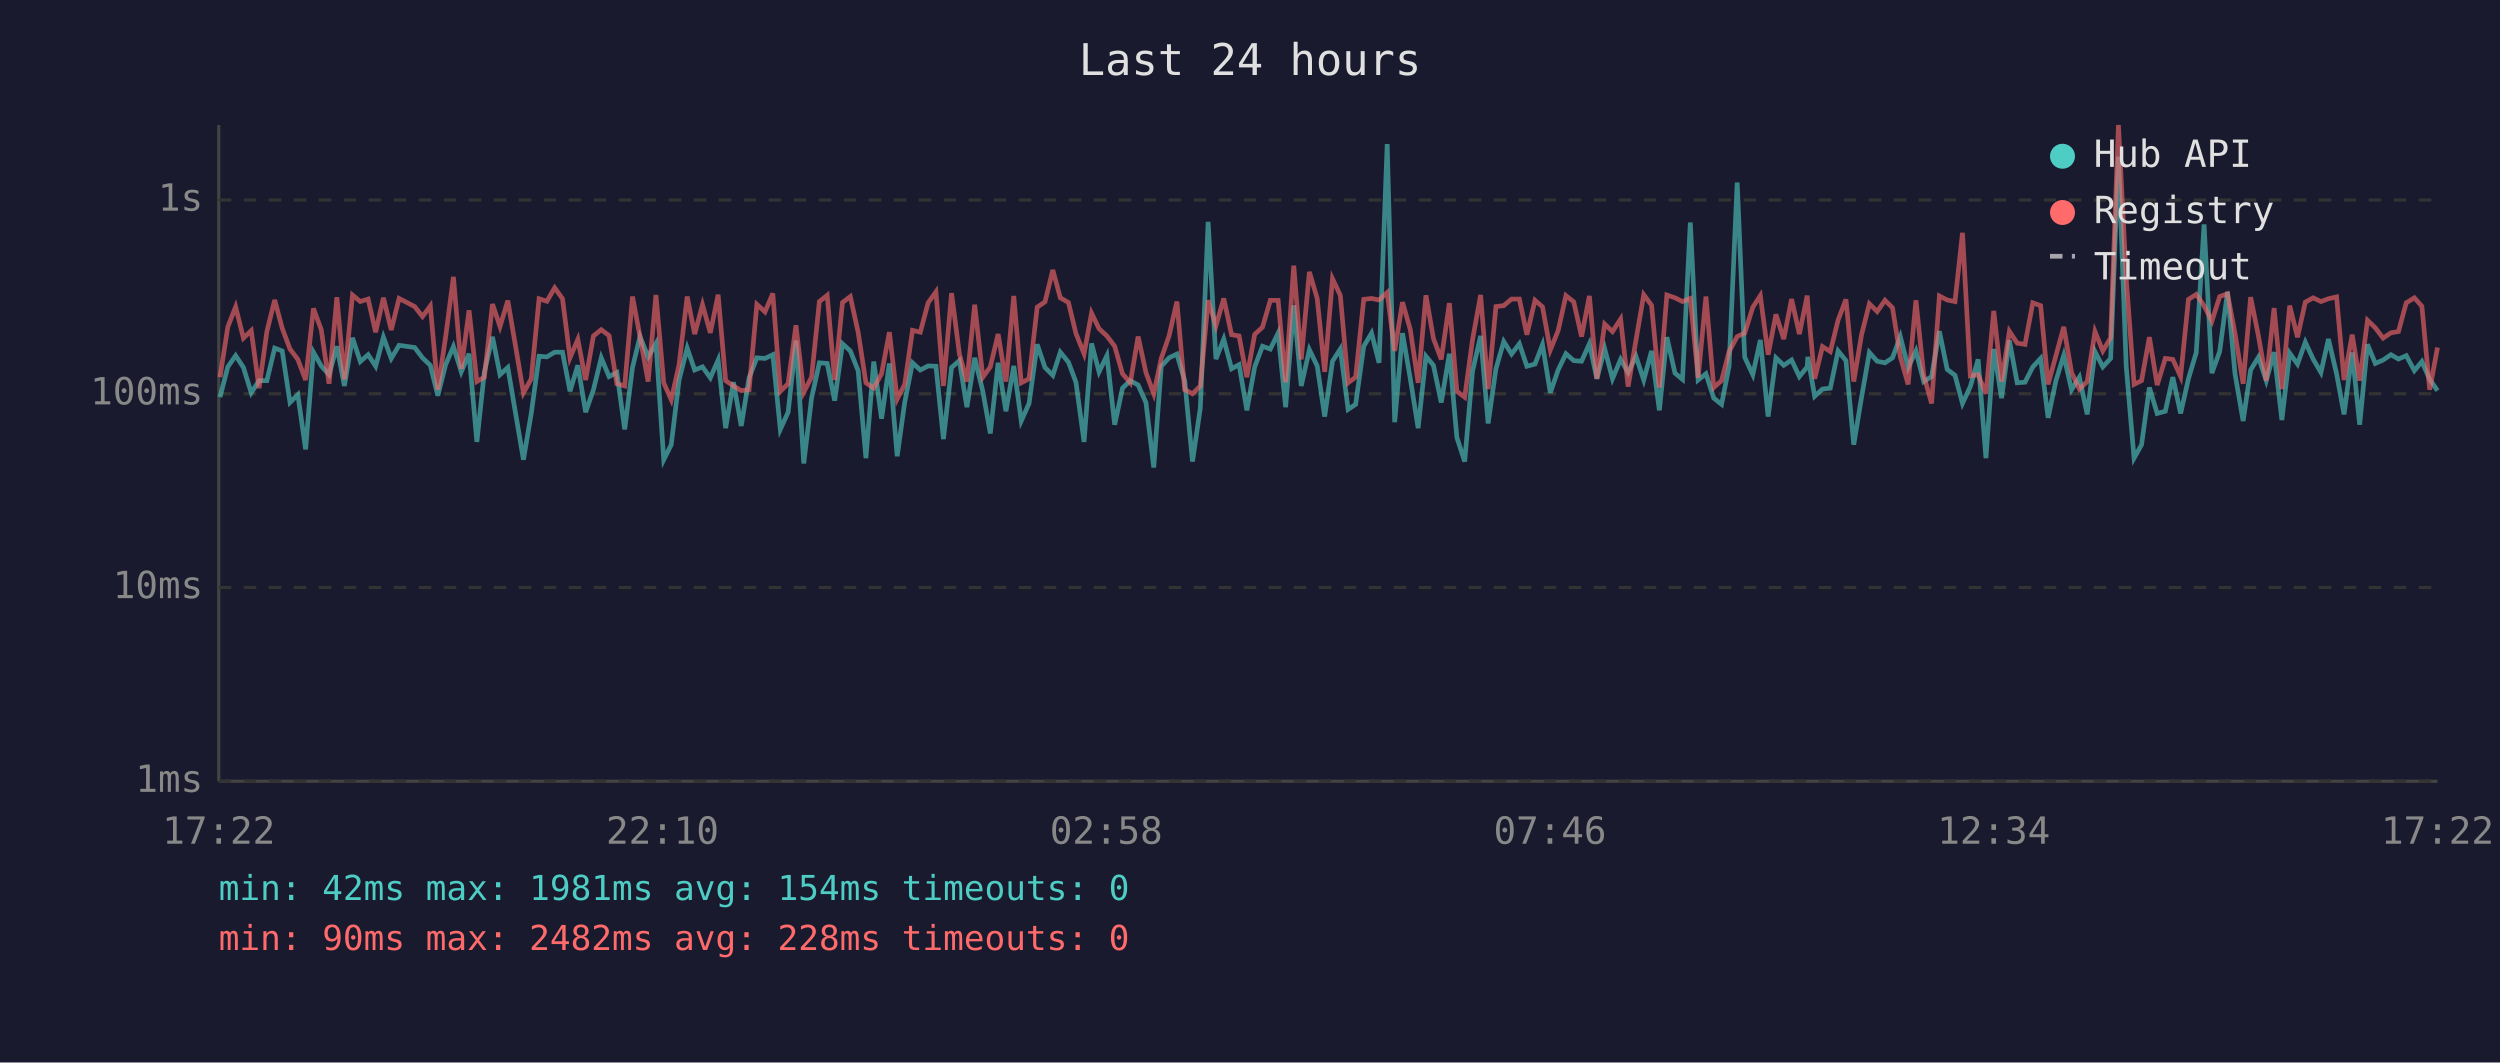
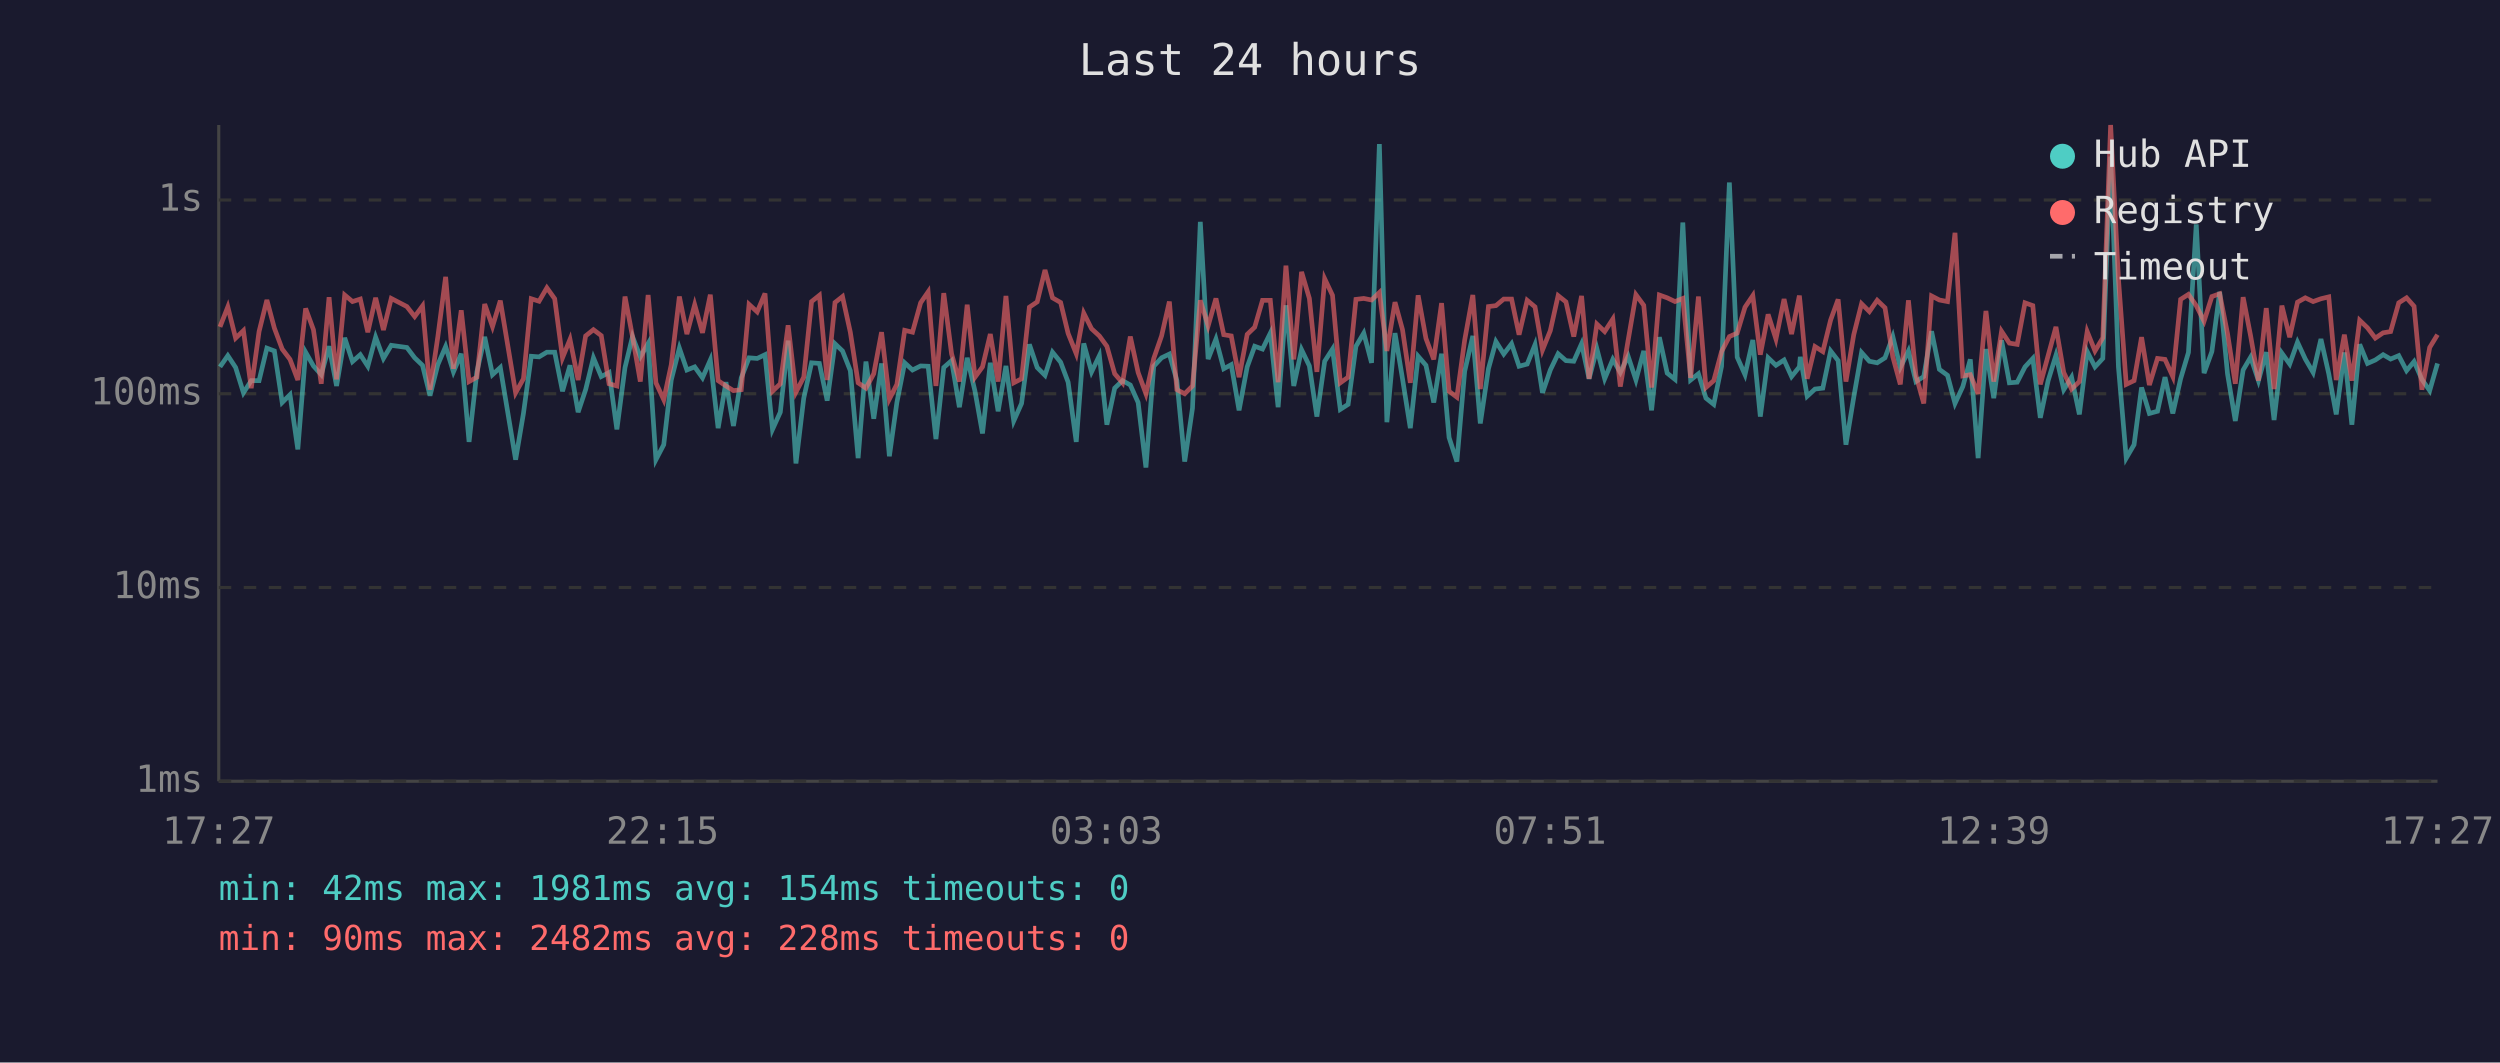
<svg xmlns="http://www.w3.org/2000/svg" viewBox="0 0 800 340" font-family="monospace" font-size="12">
  <rect width="800" height="340" fill="#1a1a2e" />
  <text x="400" y="24" fill="#e0e0e0" font-size="14" text-anchor="middle">Last 24 hours</text>
  <line x1="70" y1="40" x2="70" y2="250" stroke="#444" stroke-width="1" />
  <line x1="70" y1="250" x2="780" y2="250" stroke="#444" stroke-width="1" />
  <line x1="70" y1="250" x2="780" y2="250" stroke="#333" stroke-width="1" stroke-dasharray="4" />
  <text x="65" y="250" fill="#888" text-anchor="end" dominant-baseline="middle">1ms</text>
  <line x1="70" y1="188" x2="780" y2="188" stroke="#333" stroke-width="1" stroke-dasharray="4" />
  <text x="65" y="188" fill="#888" text-anchor="end" dominant-baseline="middle">10ms</text>
  <line x1="70" y1="126" x2="780" y2="126" stroke="#333" stroke-width="1" stroke-dasharray="4" />
  <text x="65" y="126" fill="#888" text-anchor="end" dominant-baseline="middle">100ms</text>
  <line x1="70" y1="64" x2="780" y2="64" stroke="#333" stroke-width="1" stroke-dasharray="4" />
  <text x="65" y="64" fill="#888" text-anchor="end" dominant-baseline="middle">1s</text>
-   <text x="70" y="270" fill="#888" text-anchor="middle">17:22</text>
-   <text x="212" y="270" fill="#888" text-anchor="middle">22:10</text>
-   <text x="354" y="270" fill="#888" text-anchor="middle">02:58</text>
-   <text x="496" y="270" fill="#888" text-anchor="middle">07:46</text>
-   <text x="638" y="270" fill="#888" text-anchor="middle">12:34</text>
-   <text x="780" y="270" fill="#888" text-anchor="middle">17:22</text>
-   <polyline points="70.4,127.1 72.9,117.4 75.4,113.8 77.9,117.6 80.4,125.7 82.9,121.8 85.4,121.8 87.9,111.4 90.3,112.3 92.8,128.8 95.3,126.3 97.8,143.8 100.3,112.7 102.8,117.1 105.3,119.9 107.8,110.8 110.2,123.5 112.8,108.1 115.3,115.7 117.8,113.5 120.2,117.2 122.7,107.9 125.2,114.7 127.7,110.5 132.7,111.2 135.2,114.5 137.7,116.9 140.1,126.6 142.6,116.7 145.1,110.9 147.6,119.0 150.1,113.2 152.6,141.4 155.0,119.0 157.6,107.8 160.0,119.9 162.5,117.6 167.5,147.1 170.0,132.3 172.5,114.0 175.0,114.2 177.5,112.7 180.0,112.7 182.4,125.2 184.9,116.9 187.4,131.9 189.9,124.7 192.4,114.5 194.9,120.5 197.4,119.2 199.9,137.4 202.4,117.6 204.8,107.7 207.4,114.2 209.9,109.9 212.4,147.1 214.8,142.3 217.3,121.6 219.9,111.4 222.3,118.4 224.8,117.4 227.3,120.9 229.8,115.2 232.2,137.0 234.7,122.3 237.2,136.3 239.7,120.9 242.2,114.5 244.8,114.7 247.3,113.5 249.7,137.4 252.2,131.9 254.7,109.0 257.2,148.3 259.7,127.4 262.2,116.1 264.7,116.3 267.1,128.2 269.6,110.0 272.1,112.3 274.6,118.6 277.1,146.6 279.6,115.7 282.1,134.0 284.6,116.3 287.1,146.0 289.5,128.8 292.0,116.1 294.5,118.4 297.0,117.1 299.5,117.2 301.9,140.5 304.5,117.6 307.0,115.4 309.4,130.3 311.9,114.5 314.5,125.2 316.9,138.7 319.4,116.1 321.9,131.6 324.4,117.1 326.8,134.7 329.3,129.1 331.9,110.2 334.4,117.6 336.9,120.1 339.3,112.7 341.9,115.9 344.3,122.3 346.9,141.4 349.3,109.9 351.7,119.0 354.2,113.8 356.7,135.9 359.2,124.2 361.7,121.8 364.2,123.2 366.7,128.8 369.2,149.6 371.6,117.2 374.1,114.5 376.6,113.3 379.1,121.8 381.6,147.7 384.1,130.6 386.6,71.0 389.1,114.9 391.6,108.5 394.1,118.0 396.5,116.7 399.0,131.3 401.5,117.4 404.0,110.8 406.5,111.7 409.0,106.6 411.4,130.3 414.0,97.7 416.4,123.5 419.0,111.9 421.5,117.1 423.9,133.3 426.4,115.6 428.9,111.7 431.4,131.0 433.8,129.4 436.4,110.8 438.9,106.6 441.3,116.1 443.9,46.1 446.3,135.1 448.8,106.6 451.3,121.2 453.8,137.0 456.3,114.0 458.7,116.9 461.2,128.8 463.8,113.2 466.2,140.0 468.7,147.7 471.2,118.8 473.8,107.5 476.2,135.5 478.7,118.0 481.2,109.3 483.7,113.3 486.2,110.0 488.6,117.2 491.2,116.5 493.6,110.3 496.1,125.7 498.6,118.4 501.1,113.2 503.6,115.4 506.1,115.6 508.6,110.0 511.0,121.2 513.5,111.6 516.0,121.2 518.6,115.0 521.0,119.2 523.5,114.0 526.0,121.6 528.5,112.3 531.0,131.3 533.4,107.9 536.0,119.4 538.4,121.4 540.9,71.2 543.4,121.6 545.9,119.6 548.4,127.4 550.9,129.4 553.3,117.2 555.9,58.4 558.3,114.3 560.9,119.9 563.3,108.8 565.8,133.3 568.3,114.5 570.8,116.9 573.3,115.2 575.8,120.5 578.3,117.4 578.5,114.2 580.7,126.8 583.2,124.5 585.7,124.2 588.2,112.3 590.7,115.4 593.2,142.3 595.7,127.1 598.2,112.8 600.7,115.6 603.2,116.1 605.6,114.5 608.1,107.7 610.6,117.6 613.1,112.3 615.6,122.1 618.1,120.5 620.6,106.0 623.1,118.2 625.6,120.1 628.0,129.1 630.5,123.7 633.0,115.0 635.5,146.6 638.0,111.7 640.5,127.4 643.0,108.9 645.5,122.5 648.0,122.3 650.5,117.4 653.0,114.7 655.4,133.7 657.9,121.8 660.4,113.7 662.9,124.7 665.4,120.7 667.9,132.6 670.4,112.5 672.9,117.4 675.4,114.7 677.9,50.1 680.4,117.4 682.9,146.6 685.3,142.3 687.8,124.0 690.3,132.3 692.9,131.6 695.3,120.7 697.8,132.3 700.3,121.2 702.8,112.8 705.3,71.8 707.8,119.4 710.3,112.5 712.8,93.4 715.2,119.6 717.8,134.7 720.2,118.4 722.7,114.3 725.2,121.8 727.7,112.7 730.2,134.4 732.7,113.0 735.2,116.5 737.7,109.5 740.2,114.9 742.7,119.2 745.1,108.5 747.7,119.6 750.1,132.6 752.7,112.8 755.1,135.9 757.6,110.2 760.1,116.3 762.6,115.2 765.1,113.5 767.5,114.9 770.0,113.8 772.6,118.6 775.0,115.7 777.5,121.4 780.0,125.0" fill="none" stroke="#4ecdc4" stroke-width="1.5" opacity="0.6" />
-   <polyline points="70.4,120.7 72.9,104.6 75.4,98.2 77.9,108.2 80.4,105.8 82.9,124.2 85.4,106.1 87.9,96.0 90.3,105.0 92.8,111.7 95.3,115.0 97.8,121.6 100.3,98.7 102.8,105.5 105.3,122.8 107.8,95.1 110.2,121.4 112.8,94.4 115.3,96.5 117.8,95.7 120.2,106.3 122.7,95.3 125.2,105.6 127.7,95.5 132.7,98.1 135.2,101.3 137.7,97.9 140.1,124.7 142.6,107.8 145.1,88.6 147.6,118.0 150.1,99.3 152.6,122.1 155.0,120.7 157.6,97.3 160.0,104.5 162.5,96.2 167.5,125.7 170.0,121.2 172.5,95.6 175.0,96.4 177.5,92.1 180.0,95.6 182.4,114.5 184.9,108.6 187.4,121.6 189.9,107.5 192.4,105.5 194.9,107.4 197.4,122.8 199.9,123.5 202.4,94.9 204.8,107.7 207.4,122.1 209.9,94.4 212.4,122.5 214.8,127.9 217.3,116.7 219.9,94.9 222.3,106.9 224.8,97.5 227.3,106.5 229.8,94.3 232.2,121.8 234.7,123.5 237.2,125.0 239.7,124.7 242.2,97.4 244.8,99.8 247.3,93.9 249.7,125.2 252.2,122.8 254.7,104.1 257.2,125.5 259.7,120.7 262.2,96.5 264.7,94.5 267.1,121.6 269.6,96.8 272.1,94.9 274.6,106.3 277.1,122.5 279.6,124.2 282.1,119.6 284.6,106.3 287.1,127.7 289.5,123.0 292.0,105.7 294.5,106.3 297.0,96.9 299.5,93.4 301.9,123.5 304.5,93.8 307.0,113.2 309.4,122.1 311.9,97.5 314.5,120.7 316.9,117.4 319.4,106.9 321.9,122.1 324.4,94.7 326.8,122.5 329.3,121.2 331.9,98.3 334.4,96.6 336.9,86.4 339.3,95.3 341.9,96.8 344.3,106.7 346.9,113.2 349.3,100.2 351.7,105.2 354.2,107.5 356.7,110.8 359.2,119.6 361.7,122.5 364.2,107.7 366.7,119.2 369.2,126.0 371.6,114.7 374.1,107.5 376.6,96.5 379.1,124.7 381.6,126.0 384.1,123.5 386.6,96.1 389.1,104.3 391.6,95.5 394.1,107.1 396.5,107.5 399.0,120.7 401.5,107.0 404.0,104.7 406.5,96.1 409.0,96.1 411.4,122.3 414.0,85.0 416.4,115.0 419.0,87.0 421.5,95.5 423.9,119.0 426.4,89.2 428.9,94.5 431.4,122.5 433.8,120.7 436.4,95.8 438.9,95.5 441.3,96.0 443.9,93.6 446.3,112.3 448.8,96.7 451.3,105.5 453.8,122.5 456.3,94.5 458.7,108.3 461.2,115.0 463.8,97.0 466.2,125.2 468.7,127.1 471.2,108.8 473.8,94.4 476.2,124.5 478.7,98.1 481.2,97.8 483.7,95.7 486.2,95.7 488.6,107.1 491.2,96.1 493.6,98.2 496.1,112.0 498.6,105.8 501.1,94.6 503.6,96.6 506.1,107.7 508.6,94.7 511.0,121.2 513.5,103.7 516.0,106.1 518.6,102.1 521.0,123.7 523.5,108.9 526.0,94.3 528.5,97.7 531.0,124.0 533.4,94.4 536.0,95.3 538.4,96.5 540.9,95.5 543.4,120.9 545.9,94.9 548.4,124.0 550.9,121.8 553.3,112.5 555.9,107.7 558.3,106.6 560.9,98.3 563.3,94.6 565.8,113.5 568.3,100.6 570.8,108.5 573.3,95.7 575.8,106.9 578.3,94.6 578.5,97.5 580.7,121.2 583.2,110.9 585.7,112.5 588.2,102.4 590.7,95.8 593.2,122.1 595.7,107.1 598.2,97.2 600.7,99.7 603.2,96.1 605.6,98.5 608.1,114.2 610.6,123.0 613.1,96.1 615.6,120.1 618.1,129.1 620.6,94.7 623.1,96.0 625.6,96.5 628.0,74.5 630.5,120.3 633.0,119.9 635.5,126.0 638.0,99.5 640.5,122.1 643.0,106.0 645.5,109.8 648.0,110.2 650.5,96.9 653.0,97.8 655.4,123.0 657.9,113.8 660.4,104.6 662.9,119.2 665.4,124.5 667.9,122.1 670.4,106.1 672.9,112.3 675.4,108.1 677.9,40.0 680.4,89.2 682.9,123.0 685.3,121.8 687.8,107.9 690.3,123.2 692.9,114.7 695.3,115.0 697.8,120.5 700.3,95.8 702.8,94.2 705.3,97.8 707.8,102.8 710.3,94.9 712.8,94.0 715.2,106.7 717.8,122.8 720.2,95.1 722.7,107.5 725.2,121.8 727.7,98.6 730.2,124.5 732.7,97.8 735.2,107.9 737.7,96.7 740.2,95.3 742.7,96.5 745.1,95.6 747.7,95.0 750.1,121.6 752.7,107.1 755.1,121.8 757.6,102.5 760.1,104.9 762.6,108.2 765.1,106.5 767.5,106.1 770.0,96.9 772.6,95.3 775.0,98.0 777.5,124.7 780.0,111.2" fill="none" stroke="#ff6b6b" stroke-width="1.5" opacity="0.6" />
+   <text x="70" y="270" fill="#888" text-anchor="middle">17:27</text>
+   <text x="212" y="270" fill="#888" text-anchor="middle">22:15</text>
+   <text x="354" y="270" fill="#888" text-anchor="middle">03:03</text>
+   <text x="496" y="270" fill="#888" text-anchor="middle">07:51</text>
+   <text x="638" y="270" fill="#888" text-anchor="middle">12:39</text>
+   <text x="780" y="270" fill="#888" text-anchor="middle">17:27</text>
+   <polyline points="70.4,117.4 72.9,113.8 75.4,117.6 77.9,125.7 80.4,121.8 82.9,121.8 85.4,111.4 87.8,112.3 90.3,128.8 92.8,126.3 95.3,143.8 97.8,112.7 100.3,117.1 102.8,119.9 105.3,110.8 107.7,123.5 110.3,108.1 112.8,115.7 115.3,113.5 117.7,117.2 120.2,107.9 122.7,114.7 125.2,110.5 130.2,111.2 132.7,114.5 135.2,116.9 137.6,126.6 140.1,116.7 142.6,110.9 145.1,119.0 147.6,113.2 150.1,141.4 152.6,119.0 155.1,107.8 157.6,119.9 160.1,117.6 165.0,147.1 167.5,132.3 170.0,114.0 172.5,114.2 175.0,112.7 177.5,112.7 180.0,125.2 182.4,116.9 185.0,131.9 187.4,124.7 189.9,114.5 192.4,120.5 194.9,119.2 197.4,137.4 200.0,117.6 202.4,107.7 204.9,114.2 207.4,109.9 209.9,147.1 212.4,142.3 214.8,121.6 217.4,111.4 219.8,118.4 222.3,117.4 224.8,120.9 227.3,115.2 229.8,137.0 232.3,122.3 234.7,136.3 237.2,120.9 239.7,114.5 242.3,114.7 244.8,113.5 247.2,137.4 249.7,131.9 252.2,109.0 254.7,148.3 257.2,127.4 259.7,116.1 262.2,116.3 264.7,128.2 267.2,110.0 269.6,112.3 272.1,118.6 274.6,146.6 277.1,115.7 279.6,134.0 282.1,116.3 284.6,146.0 287.0,128.8 289.5,116.1 292.0,118.4 294.6,117.1 297.0,117.2 299.5,140.5 302.0,117.6 304.5,115.4 307.0,130.3 309.5,114.5 312.0,125.2 314.4,138.7 316.9,116.1 319.4,131.6 321.9,117.1 324.4,134.7 326.9,129.1 329.4,110.2 331.9,117.6 334.4,120.1 336.8,112.7 339.4,115.9 341.8,122.3 344.4,141.4 346.8,109.9 349.3,119.0 351.8,113.8 354.2,135.9 356.7,124.2 359.2,121.8 361.7,123.2 364.2,128.8 366.7,149.6 369.2,117.2 371.7,114.5 374.2,113.3 376.6,121.8 379.1,147.7 381.6,130.6 384.1,71.0 386.6,114.9 389.1,108.5 391.6,118.0 394.0,116.7 396.5,131.3 399.1,117.4 401.5,110.8 404.0,111.7 406.5,106.6 409.0,130.3 411.5,97.7 414.0,123.5 416.5,111.9 419.0,117.1 421.4,133.3 423.9,115.6 426.4,111.7 428.9,131.0 431.4,129.4 433.9,110.8 436.4,106.6 438.9,116.1 441.4,46.1 443.8,135.1 446.4,106.6 448.8,121.2 451.3,137.0 453.8,114.0 456.3,116.9 458.8,128.8 461.3,113.2 463.7,140.0 466.2,147.7 468.7,118.8 471.3,107.5 473.7,135.5 476.3,118.0 478.7,109.3 481.2,113.3 483.7,110.0 486.1,117.2 488.7,116.5 491.2,110.3 493.6,125.7 496.1,118.4 498.6,113.2 501.1,115.4 503.6,115.6 506.1,110.0 508.5,121.2 511.0,111.6 513.5,121.2 516.1,115.0 518.5,119.2 521.0,114.0 523.5,121.6 526.0,112.3 528.5,131.3 531.0,107.9 533.5,119.4 536.0,121.4 538.5,71.2 541.0,121.6 543.5,119.6 545.9,127.4 548.4,129.4 550.9,117.2 553.4,58.4 555.9,114.3 558.4,119.9 560.9,108.8 563.3,133.3 565.8,114.5 568.3,116.9 570.9,115.2 573.3,120.5 575.8,117.4 576.1,114.2 578.3,126.8 580.8,124.5 583.3,124.2 585.8,112.3 588.2,115.4 590.7,142.3 593.2,127.1 595.7,112.8 598.2,115.6 600.7,116.1 603.2,114.5 605.7,107.7 608.1,117.6 610.7,112.3 613.1,122.1 615.6,120.5 618.1,106.0 620.6,118.2 623.2,120.1 625.6,129.1 628.1,123.7 630.5,115.0 633.0,146.6 635.5,111.7 638.0,127.4 640.5,108.9 643.0,122.5 645.5,122.3 648.0,117.4 650.5,114.7 652.9,133.7 655.4,121.8 657.9,113.7 660.4,124.7 662.9,120.7 665.4,132.6 667.9,112.5 670.4,117.4 672.9,114.7 675.4,50.1 677.9,117.4 680.4,146.6 682.9,142.3 685.3,124.0 687.8,132.3 690.4,131.6 692.8,120.7 695.3,132.3 697.8,121.2 700.3,112.8 702.8,71.8 705.3,119.4 707.8,112.5 710.3,93.4 712.8,119.6 715.3,134.7 717.8,118.4 720.2,114.3 722.7,121.8 725.2,112.7 727.7,134.4 730.2,113.0 732.7,116.5 735.2,109.5 737.7,114.9 740.2,119.2 742.7,108.5 745.2,119.6 747.6,132.6 750.2,112.8 752.6,135.9 755.1,110.2 757.6,116.3 760.1,115.2 762.6,113.5 765.0,114.9 767.6,113.8 770.1,118.6 772.5,115.7 775.0,121.4 777.5,125.0 780.0,116.3" fill="none" stroke="#4ecdc4" stroke-width="1.5" opacity="0.6" />
+   <polyline points="70.4,104.6 72.9,98.2 75.4,108.2 77.9,105.8 80.4,124.2 82.9,106.1 85.4,96.0 87.8,105.0 90.3,111.7 92.8,115.0 95.3,121.6 97.8,98.7 100.3,105.5 102.8,122.8 105.3,95.1 107.7,121.4 110.3,94.4 112.8,96.5 115.3,95.7 117.7,106.3 120.2,95.3 122.7,105.6 125.2,95.5 130.2,98.1 132.7,101.3 135.2,97.9 137.6,124.7 140.1,107.8 142.6,88.6 145.1,118.0 147.6,99.3 150.1,122.1 152.6,120.7 155.1,97.3 157.6,104.5 160.1,96.2 165.0,125.7 167.5,121.2 170.0,95.6 172.5,96.4 175.0,92.1 177.5,95.6 180.0,114.5 182.4,108.6 185.0,121.6 187.4,107.5 189.9,105.5 192.4,107.4 194.9,122.8 197.4,123.5 200.0,94.9 202.4,107.7 204.9,122.1 207.4,94.4 209.9,122.5 212.4,127.9 214.8,116.7 217.4,94.9 219.8,106.9 222.3,97.5 224.8,106.5 227.3,94.3 229.8,121.8 232.3,123.5 234.7,125.0 237.2,124.7 239.7,97.4 242.3,99.8 244.8,93.9 247.2,125.2 249.7,122.8 252.2,104.1 254.7,125.5 257.2,120.7 259.7,96.5 262.2,94.5 264.7,121.6 267.2,96.8 269.6,94.9 272.1,106.3 274.6,122.5 277.1,124.2 279.6,119.6 282.1,106.3 284.6,127.7 287.0,123.0 289.5,105.7 292.0,106.3 294.6,96.9 297.0,93.4 299.5,123.5 302.0,93.8 304.5,113.2 307.0,122.1 309.5,97.5 312.0,120.7 314.4,117.4 316.9,106.9 319.4,122.1 321.9,94.7 324.4,122.5 326.9,121.2 329.4,98.3 331.9,96.6 334.4,86.4 336.8,95.3 339.4,96.8 341.8,106.7 344.4,113.2 346.8,100.2 349.3,105.2 351.8,107.5 354.2,110.8 356.7,119.6 359.2,122.5 361.7,107.7 364.2,119.2 366.7,126.0 369.2,114.7 371.7,107.5 374.2,96.5 376.6,124.7 379.1,126.0 381.6,123.5 384.1,96.1 386.6,104.3 389.1,95.5 391.6,107.1 394.0,107.5 396.5,120.7 399.1,107.0 401.5,104.7 404.0,96.1 406.5,96.1 409.0,122.3 411.5,85.0 414.0,115.0 416.5,87.0 419.0,95.5 421.4,119.0 423.9,89.2 426.4,94.5 428.9,122.5 431.4,120.7 433.9,95.8 436.4,95.5 438.9,96.0 441.4,93.6 443.8,112.3 446.4,96.7 448.8,105.5 451.3,122.5 453.8,94.5 456.3,108.3 458.8,115.0 461.3,97.0 463.7,125.2 466.2,127.1 468.7,108.8 471.3,94.4 473.7,124.5 476.3,98.1 478.7,97.8 481.2,95.7 483.7,95.7 486.1,107.1 488.7,96.1 491.2,98.2 493.6,112.0 496.1,105.8 498.6,94.6 501.1,96.6 503.6,107.7 506.1,94.7 508.5,121.2 511.0,103.7 513.5,106.1 516.1,102.1 518.5,123.7 521.0,108.9 523.5,94.3 526.0,97.7 528.5,124.0 531.0,94.4 533.5,95.3 536.0,96.5 538.5,95.5 541.0,120.9 543.5,94.9 545.9,124.0 548.4,121.8 550.9,112.5 553.4,107.7 555.9,106.6 558.4,98.3 560.9,94.6 563.3,113.5 565.8,100.6 568.3,108.5 570.9,95.7 573.3,106.9 575.8,94.6 576.1,97.5 578.3,121.2 580.8,110.9 583.3,112.5 585.8,102.4 588.2,95.8 590.7,122.1 593.2,107.1 595.7,97.2 598.2,99.7 600.7,96.1 603.2,98.5 605.7,114.2 608.1,123.0 610.7,96.1 613.1,120.1 615.6,129.1 618.1,94.7 620.6,96.0 623.2,96.5 625.6,74.5 628.1,120.3 630.5,119.9 633.0,126.0 635.5,99.5 638.0,122.1 640.5,106.0 643.0,109.8 645.5,110.2 648.0,96.9 650.5,97.8 652.9,123.0 655.4,113.8 657.9,104.6 660.4,119.2 662.9,124.5 665.4,122.1 667.9,106.1 670.4,112.3 672.9,108.1 675.4,40.0 677.9,89.2 680.4,123.0 682.9,121.8 685.3,107.9 687.8,123.2 690.4,114.7 692.8,115.0 695.3,120.5 697.8,95.8 700.3,94.2 702.8,97.8 705.3,102.8 707.8,94.9 710.3,94.0 712.8,106.7 715.3,122.8 717.8,95.1 720.2,107.5 722.7,121.8 725.2,98.6 727.7,124.5 730.2,97.8 732.7,107.9 735.2,96.7 737.7,95.3 740.2,96.5 742.7,95.6 745.2,95.0 747.6,121.6 750.2,107.1 752.6,121.8 755.1,102.5 757.6,104.9 760.1,108.2 762.6,106.5 765.0,106.1 767.6,96.9 770.1,95.3 772.5,98.0 775.0,124.7 777.5,111.2 780.0,107.1" fill="none" stroke="#ff6b6b" stroke-width="1.5" opacity="0.6" />
  <circle cx="660" cy="50" r="4" fill="#4ecdc4" />
  <text x="670" y="50" fill="#e0e0e0" dominant-baseline="middle">Hub API</text>
  <circle cx="660" cy="68" r="4" fill="#ff6b6b" />
  <text x="670" y="68" fill="#e0e0e0" dominant-baseline="middle">Registry</text>
  <line x1="656" y1="82" x2="664" y2="82" stroke="#e0e0e0" stroke-width="1.5" stroke-dasharray="4,3" opacity="0.7" />
  <text x="670" y="86" fill="#e0e0e0" dominant-baseline="middle">Timeout</text>
  <text x="70" y="288" fill="#4ecdc4" font-size="11">min: 42ms  max: 1981ms  avg: 154ms  timeouts: 0</text>
  <text x="70" y="304" fill="#ff6b6b" font-size="11">min: 90ms  max: 2482ms  avg: 228ms  timeouts: 0</text>
</svg>
